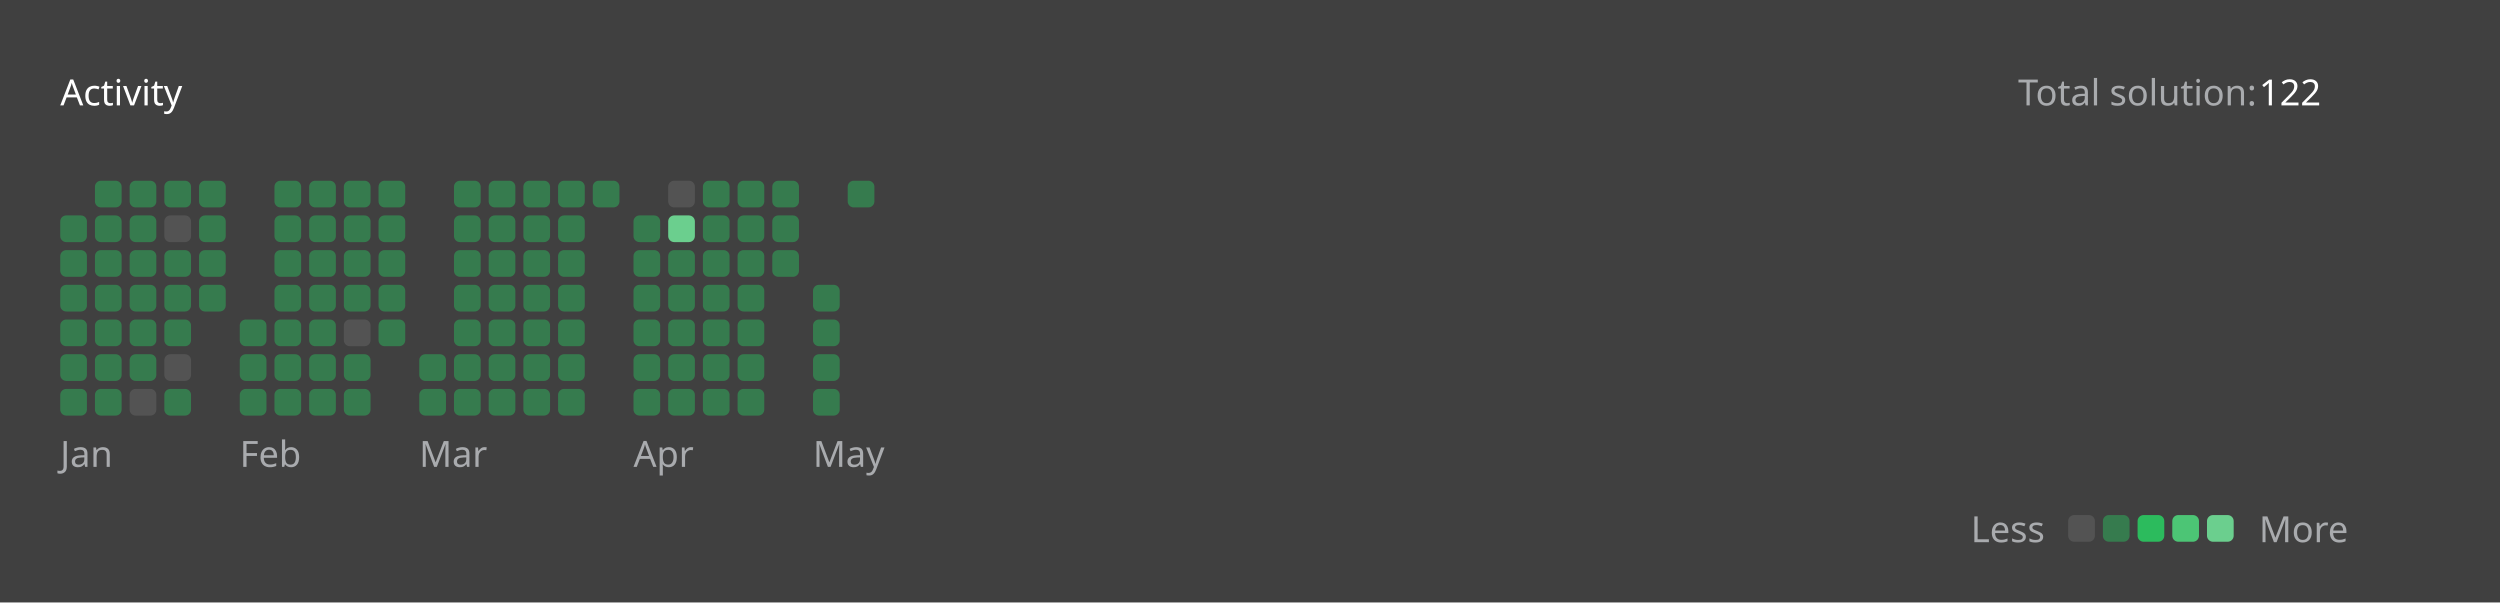
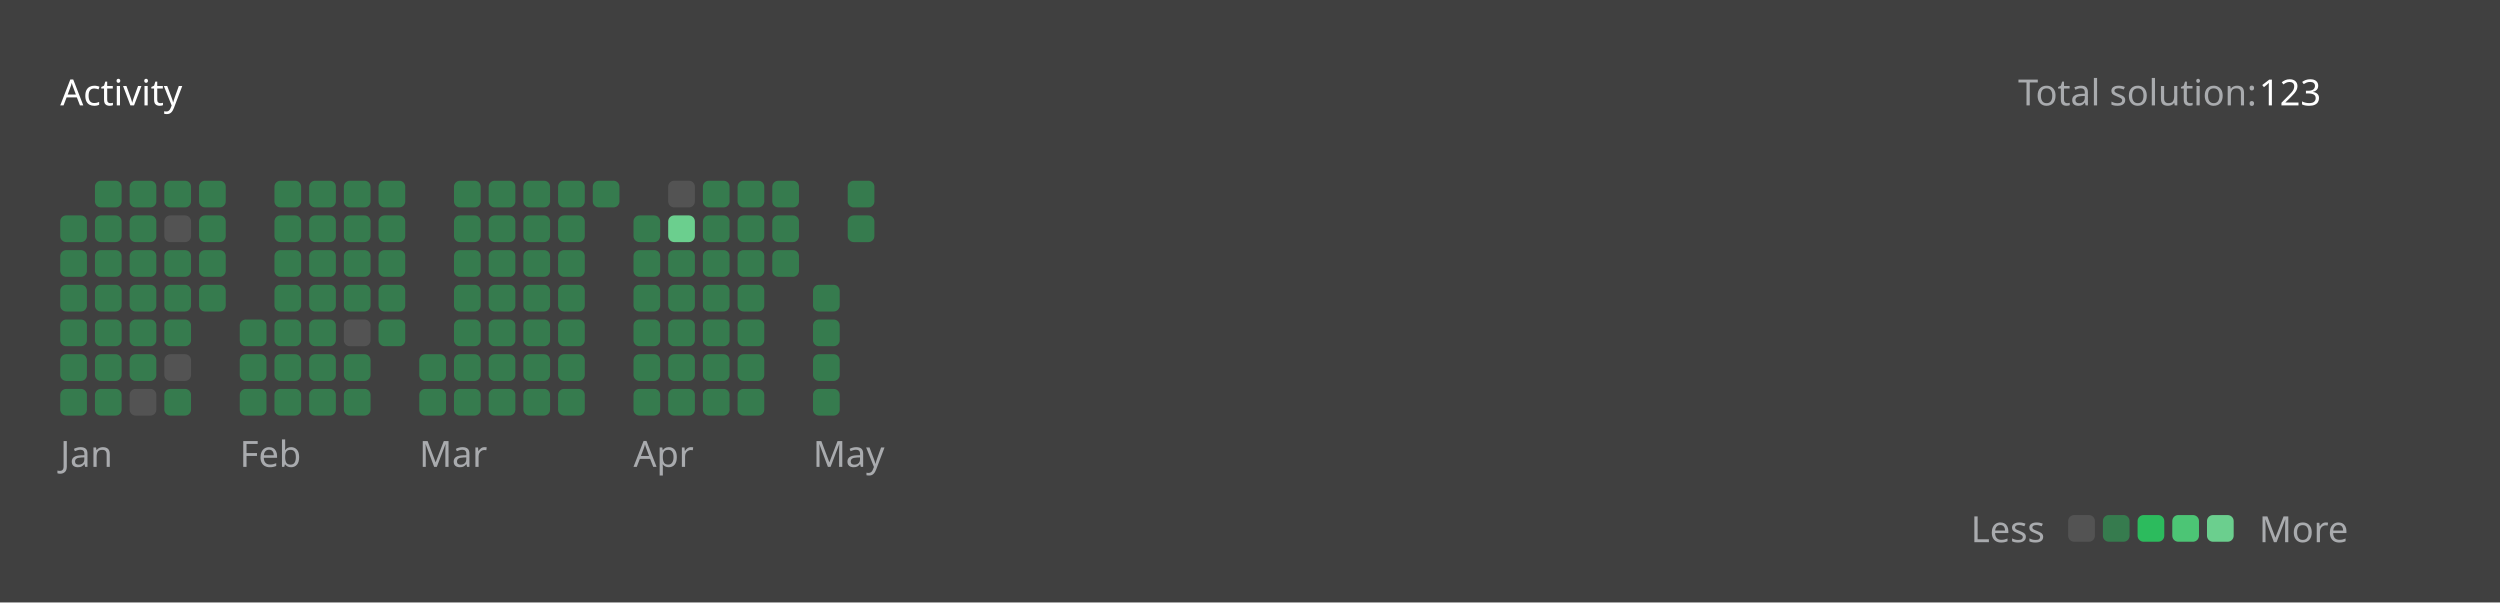
<svg xmlns="http://www.w3.org/2000/svg" version="1.1" height="200" width="830" viewBox="0 0 830 200">
  <style>*{font-family: "Segoe UI", Tahoma, Geneva, Verdana, sans-serif;}</style>
  <style>.title{font-weight: 500;font-size: 1rem;}</style>
  <style>.rotate-90{transform: rotate(-90deg);transform-origin: center;transform-box: fill-box;}</style>
  <style>.state{font-size: .75rem;}</style>
  <style>.light{color: #ffffff;fill: #ffffff;}</style>
  <style>.light-gray{color: #eff2f699;fill: #eff2f699;}</style>
  <style>.dark-gray{color: #ebebf54d;fill: #ebebf54d;}</style>
  <style>.gray{color: #747474;fill: #747474;}</style>
  <style>.orange{color: #ffa116;fill: #ffa116;}</style>
  <style>.background{color: #404040;fill: #404040;}</style>
  <style>.level-1-block{fill: #ffffff1a;}</style>
  <style>.level-2-block{fill: #2cb55d80;}</style>
  <style>.level-3-block{fill: #2cbb5dff;}</style>
  <style>.level-4-block{fill: #4cc575ff;}</style>
  <style>.level-5-block{fill: #6bcf8eff;}</style>
  <rect fill="#404040" x="0" y="0" width="830" height="200" rx="0.5rem" />
  <g text-anchor="start" text-decoration="1" class="title">
    <text x="20" y="35">
      <tspan class="light">Activity</tspan>
      <tspan class="orange" />
    </text>
  </g>
  <g class="state">
    <text x="670" y="35" class="light-gray"> Total solution: </text>
-     <text x="750" y="35" class="light"> 122 </text>
+     <text x="750" y="35" class="light"> 123 </text>
    <text x="678.88" y="180" class="light-gray" text-anchor="end">Less</text>
    <rect x="686.64" y="171" width="8.86" height="8.86" rx="2" ry="2" class="level-1-block" />
    <rect x="698.16" y="171" width="8.86" height="8.86" rx="2" ry="2" class="level-2-block" />
    <rect x="709.68" y="171" width="8.86" height="8.86" rx="2" ry="2" class="level-3-block" />
    <rect x="721.2" y="171" width="8.86" height="8.86" rx="2" ry="2" class="level-4-block" />
    <rect x="732.72" y="171" width="8.86" height="8.86" rx="2" ry="2" class="level-5-block" />
    <text x="750" y="180" class="light-gray">More</text>
  </g>
  <g x="20" y="60">
    <g x="20" y="60">
      <g x="20.0" y="60">
        <rect x="20.0" y="71.52" width="8.86" height="8.86" rx="2" ry="2" class="level-2-block" />
        <rect x="20.0" y="83.04" width="8.86" height="8.86" rx="2" ry="2" class="level-2-block" />
        <rect x="20.0" y="94.56" width="8.86" height="8.86" rx="2" ry="2" class="level-2-block" />
        <rect x="20.0" y="106.08" width="8.86" height="8.86" rx="2" ry="2" class="level-2-block" />
        <rect x="20.0" y="117.6" width="8.86" height="8.86" rx="2" ry="2" class="level-2-block" />
        <rect x="20.0" y="129.12" width="8.86" height="8.86" rx="2" ry="2" class="level-2-block" />
      </g>
      <g x="31.52" y="60">
        <rect x="31.52" y="60.0" width="8.86" height="8.86" rx="2" ry="2" class="level-2-block" />
        <rect x="31.52" y="71.52" width="8.86" height="8.86" rx="2" ry="2" class="level-2-block" />
        <rect x="31.52" y="83.04" width="8.86" height="8.86" rx="2" ry="2" class="level-2-block" />
        <rect x="31.52" y="94.56" width="8.86" height="8.86" rx="2" ry="2" class="level-2-block" />
        <rect x="31.52" y="106.08" width="8.86" height="8.86" rx="2" ry="2" class="level-2-block" />
        <rect x="31.52" y="117.6" width="8.86" height="8.86" rx="2" ry="2" class="level-2-block" />
        <rect x="31.52" y="129.12" width="8.86" height="8.86" rx="2" ry="2" class="level-2-block" />
      </g>
      <g x="43.04" y="60">
        <rect x="43.04" y="60.0" width="8.86" height="8.86" rx="2" ry="2" class="level-2-block" />
        <rect x="43.04" y="71.52" width="8.86" height="8.86" rx="2" ry="2" class="level-2-block" />
        <rect x="43.04" y="83.04" width="8.86" height="8.86" rx="2" ry="2" class="level-2-block" />
        <rect x="43.04" y="94.56" width="8.86" height="8.86" rx="2" ry="2" class="level-2-block" />
        <rect x="43.04" y="106.08" width="8.86" height="8.86" rx="2" ry="2" class="level-2-block" />
        <rect x="43.04" y="117.6" width="8.86" height="8.86" rx="2" ry="2" class="level-2-block" />
        <rect x="43.04" y="129.12" width="8.86" height="8.86" rx="2" ry="2" class="level-1-block" />
      </g>
      <g x="54.56" y="60">
        <rect x="54.56" y="60.0" width="8.86" height="8.86" rx="2" ry="2" class="level-2-block" />
        <rect x="54.56" y="71.52" width="8.86" height="8.86" rx="2" ry="2" class="level-1-block" />
        <rect x="54.56" y="83.04" width="8.86" height="8.86" rx="2" ry="2" class="level-2-block" />
        <rect x="54.56" y="94.56" width="8.86" height="8.86" rx="2" ry="2" class="level-2-block" />
        <rect x="54.56" y="106.08" width="8.86" height="8.86" rx="2" ry="2" class="level-2-block" />
        <rect x="54.56" y="117.6" width="8.86" height="8.86" rx="2" ry="2" class="level-1-block" />
        <rect x="54.56" y="129.12" width="8.86" height="8.86" rx="2" ry="2" class="level-2-block" />
      </g>
      <g x="66.08" y="60">
        <rect x="66.08" y="60.0" width="8.86" height="8.86" rx="2" ry="2" class="level-2-block" />
        <rect x="66.08" y="71.52" width="8.86" height="8.86" rx="2" ry="2" class="level-2-block" />
        <rect x="66.08" y="83.04" width="8.86" height="8.86" rx="2" ry="2" class="level-2-block" />
        <rect x="66.08" y="94.56" width="8.86" height="8.86" rx="2" ry="2" class="level-2-block" />
      </g>
      <text x="20.0" y="155" class="light-gray state">Jan</text>
    </g>
  </g>
  <g x="79.6" y="60">
    <g x="79.6" y="60">
      <g x="79.6" y="60">
        <rect x="79.6" y="106.08" width="8.86" height="8.86" rx="2" ry="2" class="level-2-block" />
        <rect x="79.6" y="117.6" width="8.86" height="8.86" rx="2" ry="2" class="level-2-block" />
        <rect x="79.6" y="129.12" width="8.86" height="8.86" rx="2" ry="2" class="level-2-block" />
      </g>
      <g x="91.12" y="60">
        <rect x="91.12" y="60.0" width="8.86" height="8.86" rx="2" ry="2" class="level-2-block" />
        <rect x="91.12" y="71.52" width="8.86" height="8.86" rx="2" ry="2" class="level-2-block" />
        <rect x="91.12" y="83.04" width="8.86" height="8.86" rx="2" ry="2" class="level-2-block" />
        <rect x="91.12" y="94.56" width="8.86" height="8.86" rx="2" ry="2" class="level-2-block" />
        <rect x="91.12" y="106.08" width="8.86" height="8.86" rx="2" ry="2" class="level-2-block" />
        <rect x="91.12" y="117.6" width="8.86" height="8.86" rx="2" ry="2" class="level-2-block" />
        <rect x="91.12" y="129.12" width="8.86" height="8.86" rx="2" ry="2" class="level-2-block" />
      </g>
      <g x="102.64" y="60">
        <rect x="102.64" y="60.0" width="8.86" height="8.86" rx="2" ry="2" class="level-2-block" />
        <rect x="102.64" y="71.52" width="8.86" height="8.86" rx="2" ry="2" class="level-2-block" />
        <rect x="102.64" y="83.04" width="8.86" height="8.86" rx="2" ry="2" class="level-2-block" />
        <rect x="102.64" y="94.56" width="8.86" height="8.86" rx="2" ry="2" class="level-2-block" />
        <rect x="102.64" y="106.08" width="8.86" height="8.86" rx="2" ry="2" class="level-2-block" />
        <rect x="102.64" y="117.6" width="8.86" height="8.86" rx="2" ry="2" class="level-2-block" />
        <rect x="102.64" y="129.12" width="8.86" height="8.86" rx="2" ry="2" class="level-2-block" />
      </g>
      <g x="114.16" y="60">
        <rect x="114.16" y="60.0" width="8.86" height="8.86" rx="2" ry="2" class="level-2-block" />
        <rect x="114.16" y="71.52" width="8.86" height="8.86" rx="2" ry="2" class="level-2-block" />
        <rect x="114.16" y="83.04" width="8.86" height="8.86" rx="2" ry="2" class="level-2-block" />
        <rect x="114.16" y="94.56" width="8.86" height="8.86" rx="2" ry="2" class="level-2-block" />
        <rect x="114.16" y="106.08" width="8.86" height="8.86" rx="2" ry="2" class="level-1-block" />
        <rect x="114.16" y="117.6" width="8.86" height="8.86" rx="2" ry="2" class="level-2-block" />
        <rect x="114.16" y="129.12" width="8.86" height="8.86" rx="2" ry="2" class="level-2-block" />
      </g>
      <g x="125.68" y="60">
        <rect x="125.68" y="60.0" width="8.86" height="8.86" rx="2" ry="2" class="level-2-block" />
        <rect x="125.68" y="71.52" width="8.86" height="8.86" rx="2" ry="2" class="level-2-block" />
        <rect x="125.68" y="83.04" width="8.86" height="8.86" rx="2" ry="2" class="level-2-block" />
        <rect x="125.68" y="94.56" width="8.86" height="8.86" rx="2" ry="2" class="level-2-block" />
        <rect x="125.68" y="106.08" width="8.86" height="8.86" rx="2" ry="2" class="level-2-block" />
      </g>
      <text x="79.6" y="155" class="light-gray state">Feb</text>
    </g>
  </g>
  <g x="139.2" y="60">
    <g x="139.2" y="60">
      <g x="139.2" y="60">
        <rect x="139.2" y="117.6" width="8.86" height="8.86" rx="2" ry="2" class="level-2-block" />
        <rect x="139.2" y="129.12" width="8.86" height="8.86" rx="2" ry="2" class="level-2-block" />
      </g>
      <g x="150.72" y="60">
        <rect x="150.72" y="60.0" width="8.86" height="8.86" rx="2" ry="2" class="level-2-block" />
        <rect x="150.72" y="71.52" width="8.86" height="8.86" rx="2" ry="2" class="level-2-block" />
        <rect x="150.72" y="83.04" width="8.86" height="8.86" rx="2" ry="2" class="level-2-block" />
        <rect x="150.72" y="94.56" width="8.86" height="8.86" rx="2" ry="2" class="level-2-block" />
        <rect x="150.72" y="106.08" width="8.86" height="8.86" rx="2" ry="2" class="level-2-block" />
        <rect x="150.72" y="117.6" width="8.86" height="8.86" rx="2" ry="2" class="level-2-block" />
        <rect x="150.72" y="129.12" width="8.86" height="8.86" rx="2" ry="2" class="level-2-block" />
      </g>
      <g x="162.24" y="60">
        <rect x="162.24" y="60.0" width="8.86" height="8.86" rx="2" ry="2" class="level-2-block" />
        <rect x="162.24" y="71.52" width="8.86" height="8.86" rx="2" ry="2" class="level-2-block" />
        <rect x="162.24" y="83.04" width="8.86" height="8.86" rx="2" ry="2" class="level-2-block" />
        <rect x="162.24" y="94.56" width="8.86" height="8.86" rx="2" ry="2" class="level-2-block" />
        <rect x="162.24" y="106.08" width="8.86" height="8.86" rx="2" ry="2" class="level-2-block" />
        <rect x="162.24" y="117.6" width="8.86" height="8.86" rx="2" ry="2" class="level-2-block" />
        <rect x="162.24" y="129.12" width="8.86" height="8.86" rx="2" ry="2" class="level-2-block" />
      </g>
      <g x="173.76" y="60">
        <rect x="173.76" y="60.0" width="8.86" height="8.86" rx="2" ry="2" class="level-2-block" />
        <rect x="173.76" y="71.52" width="8.86" height="8.86" rx="2" ry="2" class="level-2-block" />
        <rect x="173.76" y="83.04" width="8.86" height="8.86" rx="2" ry="2" class="level-2-block" />
        <rect x="173.76" y="94.56" width="8.86" height="8.86" rx="2" ry="2" class="level-2-block" />
        <rect x="173.76" y="106.08" width="8.86" height="8.86" rx="2" ry="2" class="level-2-block" />
        <rect x="173.76" y="117.6" width="8.86" height="8.86" rx="2" ry="2" class="level-2-block" />
        <rect x="173.76" y="129.12" width="8.86" height="8.86" rx="2" ry="2" class="level-2-block" />
      </g>
      <g x="185.28" y="60">
        <rect x="185.28" y="60.0" width="8.86" height="8.86" rx="2" ry="2" class="level-2-block" />
        <rect x="185.28" y="71.52" width="8.86" height="8.86" rx="2" ry="2" class="level-2-block" />
        <rect x="185.28" y="83.04" width="8.86" height="8.86" rx="2" ry="2" class="level-2-block" />
        <rect x="185.28" y="94.56" width="8.86" height="8.86" rx="2" ry="2" class="level-2-block" />
        <rect x="185.28" y="106.08" width="8.86" height="8.86" rx="2" ry="2" class="level-2-block" />
        <rect x="185.28" y="117.6" width="8.86" height="8.86" rx="2" ry="2" class="level-2-block" />
        <rect x="185.28" y="129.12" width="8.86" height="8.86" rx="2" ry="2" class="level-2-block" />
      </g>
      <g x="196.8" y="60">
        <rect x="196.8" y="60.0" width="8.86" height="8.86" rx="2" ry="2" class="level-2-block" />
      </g>
      <text x="139.2" y="155" class="light-gray state">Mar</text>
    </g>
  </g>
  <g x="210.32" y="60">
    <g x="210.32" y="60">
      <g x="210.32" y="60">
        <rect x="210.32" y="71.52" width="8.86" height="8.86" rx="2" ry="2" class="level-2-block" />
        <rect x="210.32" y="83.04" width="8.86" height="8.86" rx="2" ry="2" class="level-2-block" />
        <rect x="210.32" y="94.56" width="8.86" height="8.86" rx="2" ry="2" class="level-2-block" />
        <rect x="210.32" y="106.08" width="8.86" height="8.86" rx="2" ry="2" class="level-2-block" />
        <rect x="210.32" y="117.6" width="8.86" height="8.86" rx="2" ry="2" class="level-2-block" />
        <rect x="210.32" y="129.12" width="8.86" height="8.86" rx="2" ry="2" class="level-2-block" />
      </g>
      <g x="221.84" y="60">
        <rect x="221.84" y="60.0" width="8.86" height="8.86" rx="2" ry="2" class="level-1-block" />
        <rect x="221.84" y="71.52" width="8.86" height="8.86" rx="2" ry="2" class="level-5-block" />
        <rect x="221.84" y="83.04" width="8.86" height="8.86" rx="2" ry="2" class="level-2-block" />
        <rect x="221.84" y="94.56" width="8.86" height="8.86" rx="2" ry="2" class="level-2-block" />
        <rect x="221.84" y="106.08" width="8.86" height="8.86" rx="2" ry="2" class="level-2-block" />
        <rect x="221.84" y="117.6" width="8.86" height="8.86" rx="2" ry="2" class="level-2-block" />
        <rect x="221.84" y="129.12" width="8.86" height="8.86" rx="2" ry="2" class="level-2-block" />
      </g>
      <g x="233.36" y="60">
        <rect x="233.36" y="60.0" width="8.86" height="8.86" rx="2" ry="2" class="level-2-block" />
        <rect x="233.36" y="71.52" width="8.86" height="8.86" rx="2" ry="2" class="level-2-block" />
        <rect x="233.36" y="83.04" width="8.86" height="8.86" rx="2" ry="2" class="level-2-block" />
        <rect x="233.36" y="94.56" width="8.86" height="8.86" rx="2" ry="2" class="level-2-block" />
        <rect x="233.36" y="106.08" width="8.86" height="8.86" rx="2" ry="2" class="level-2-block" />
        <rect x="233.36" y="117.6" width="8.86" height="8.86" rx="2" ry="2" class="level-2-block" />
        <rect x="233.36" y="129.12" width="8.86" height="8.86" rx="2" ry="2" class="level-2-block" />
      </g>
      <g x="244.88" y="60">
        <rect x="244.88" y="60.0" width="8.86" height="8.86" rx="2" ry="2" class="level-2-block" />
        <rect x="244.88" y="71.52" width="8.86" height="8.86" rx="2" ry="2" class="level-2-block" />
        <rect x="244.88" y="83.04" width="8.86" height="8.86" rx="2" ry="2" class="level-2-block" />
        <rect x="244.88" y="94.56" width="8.86" height="8.86" rx="2" ry="2" class="level-2-block" />
        <rect x="244.88" y="106.08" width="8.86" height="8.86" rx="2" ry="2" class="level-2-block" />
        <rect x="244.88" y="117.6" width="8.86" height="8.86" rx="2" ry="2" class="level-2-block" />
        <rect x="244.88" y="129.12" width="8.86" height="8.86" rx="2" ry="2" class="level-2-block" />
      </g>
      <g x="256.4" y="60">
        <rect x="256.4" y="60.0" width="8.86" height="8.86" rx="2" ry="2" class="level-2-block" />
        <rect x="256.4" y="71.52" width="8.86" height="8.86" rx="2" ry="2" class="level-2-block" />
        <rect x="256.4" y="83.04" width="8.86" height="8.86" rx="2" ry="2" class="level-2-block" />
      </g>
      <text x="210.32" y="155" class="light-gray state">Apr</text>
    </g>
  </g>
  <g x="269.92" y="60">
    <g x="269.92" y="60">
      <g x="269.92" y="60">
        <rect x="269.92" y="94.56" width="8.86" height="8.86" rx="2" ry="2" class="level-2-block" />
        <rect x="269.92" y="106.08" width="8.86" height="8.86" rx="2" ry="2" class="level-2-block" />
        <rect x="269.92" y="117.6" width="8.86" height="8.86" rx="2" ry="2" class="level-2-block" />
        <rect x="269.92" y="129.12" width="8.86" height="8.86" rx="2" ry="2" class="level-2-block" />
      </g>
      <g x="281.44" y="60">
        <rect x="281.44" y="60.0" width="8.86" height="8.86" rx="2" ry="2" class="level-2-block" />
+         <rect x="281.44" y="71.52" width="8.86" height="8.86" rx="2" ry="2" class="level-2-block" />
      </g>
      <text x="269.92" y="155" class="light-gray state">May</text>
    </g>
  </g>
</svg>
